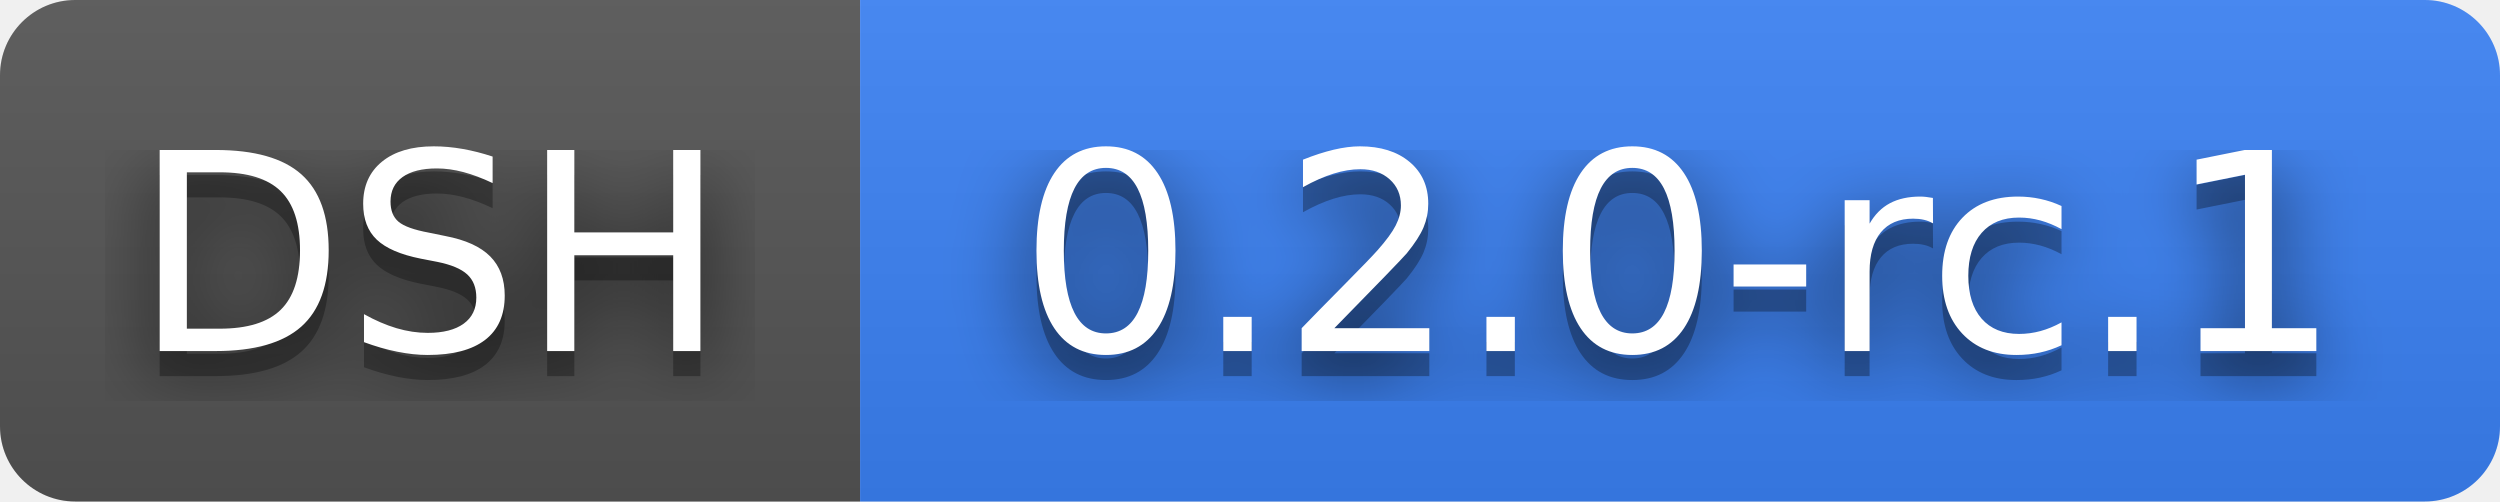
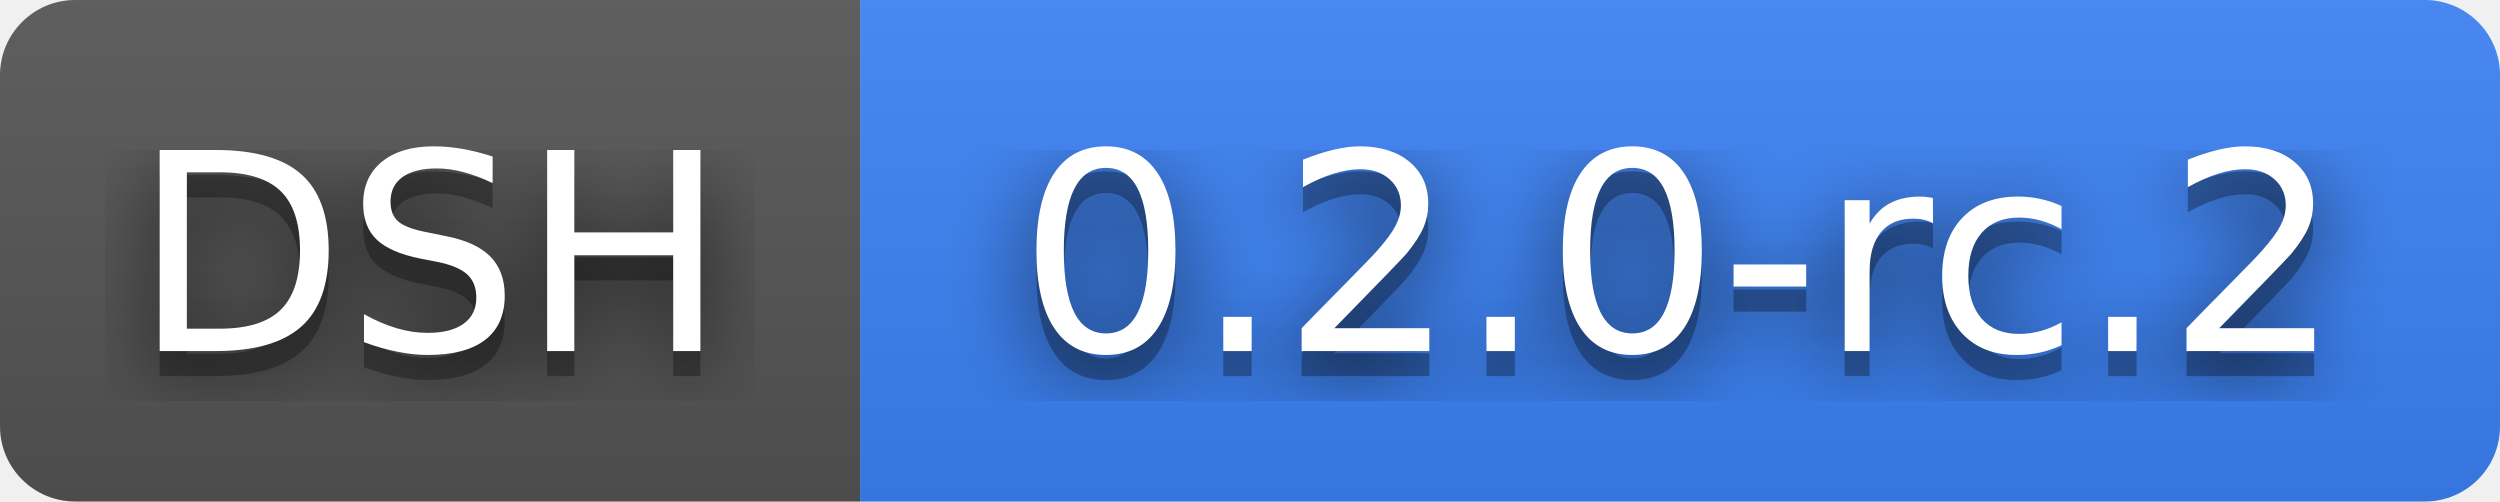
- <svg xmlns="http://www.w3.org/2000/svg" width="99.7" height="20" role="img" aria-label="DSH: 0.2.0-rc.1">
+ <svg xmlns="http://www.w3.org/2000/svg" width="99.7" height="20" role="img" aria-label="DSH: 0.2.0-rc.2">
  <filter id="blur">
    <feGaussianBlur stdDeviation="16" />
  </filter>
  <linearGradient id="s" x2="0" y2="100%">
    <stop offset="0" stop-color="#bbb" stop-opacity=".1" />
    <stop offset="1" stop-opacity=".1" />
  </linearGradient>
  <clipPath id="r">
    <rect width="99.7" height="20" rx="3" />
  </clipPath>
  <g clip-path="url(#r)">
    <rect width="34.3" height="20" fill="#555" />
    <rect x="34.3" width="65.4" height="20" fill="#3b82f6" />
    <rect width="99.7" height="20" fill="url(#s)" />
  </g>
  <g fill="#fff" text-anchor="middle" font-family="Verdana,Geneva,DejaVu Sans,sans-serif" text-rendering="geometricPrecision" font-size="110">
    <g transform="scale(.1)">
      <g aria-hidden="true" fill="#010101">
        <text x="171.5" y="150" fill-opacity=".8" filter="url(#blur)" textLength="243">DSH</text>
        <text x="171.5" y="150" fill-opacity=".3" textLength="243">DSH</text>
      </g>
      <text x="171.5" y="140" textLength="243">DSH</text>
    </g>
    <g transform="scale(.1)">
      <g aria-hidden="true" fill="#010101">
-         <text x="670" y="150" fill-opacity=".8" filter="url(#blur)" textLength="554">0.2.0-rc.1</text>
-         <text x="670" y="150" fill-opacity=".3" textLength="554">0.2.0-rc.1</text>
+         <text x="670" y="150" fill-opacity=".8" filter="url(#blur)" textLength="554">0.2.0-rc.2</text>
+         <text x="670" y="150" fill-opacity=".3" textLength="554">0.2.0-rc.2</text>
      </g>
-       <text x="670" y="140" textLength="554">0.2.0-rc.1</text>
+       <text x="670" y="140" textLength="554">0.2.0-rc.2</text>
    </g>
  </g>
</svg>
